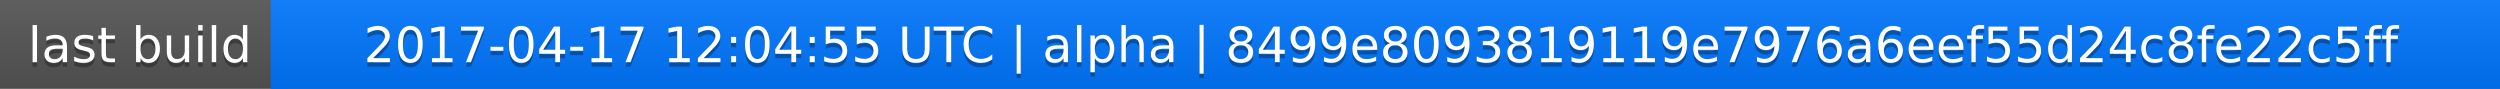
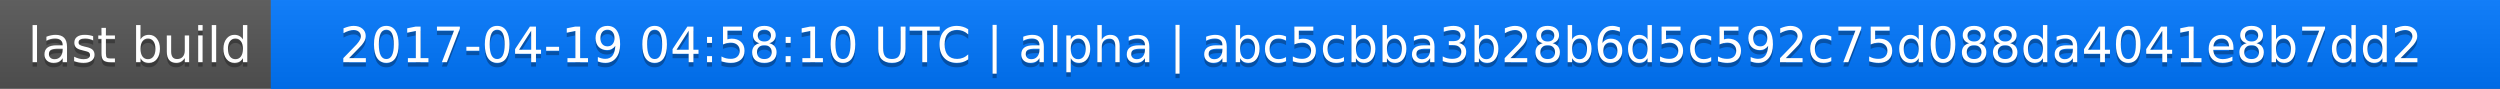
<svg xmlns="http://www.w3.org/2000/svg" width="563" height="20">
  <linearGradient id="a" x2="0" y2="100%">
    <stop offset="0" stop-color="#bbb" stop-opacity=".1" />
    <stop offset="1" stop-opacity=".1" />
  </linearGradient>
  <rect rx="0" width="563" height="20" fill="#555" />
  <rect rx="0" x="61" width="502" height="20" fill="#07f" />
  <path fill="#07f" d="M61 0h4v20h-4z" />
  <rect rx="0" width="563" height="20" fill="url(#a)" />
  <g fill="#fff" text-anchor="middle" font-family="DejaVu Sans,Verdana,Geneva,sans-serif" font-size="11">
    <text x="31.5" y="15" fill="#010101" fill-opacity=".3">last build</text>
    <text x="31.5" y="14">last build</text>
-     <text x="311" y="15" fill="#010101" fill-opacity=".3">2017-04-17 12:04:55 UTC | alpha | 8499e8093819119e7976a6eef55d24c8fe22c5ff</text>
-     <text x="311" y="14">2017-04-17 12:04:55 UTC | alpha | 8499e8093819119e7976a6eef55d24c8fe22c5ff</text>
+     <text x="311" y="15" fill="#010101" fill-opacity=".3">2017-04-19 04:58:10 UTC | alpha | abc5cbba3b28b6d5c592c75d088da4041e8b7dd2</text>
+     <text x="311" y="14">2017-04-19 04:58:10 UTC | alpha | abc5cbba3b28b6d5c592c75d088da4041e8b7dd2</text>
  </g>
</svg>
